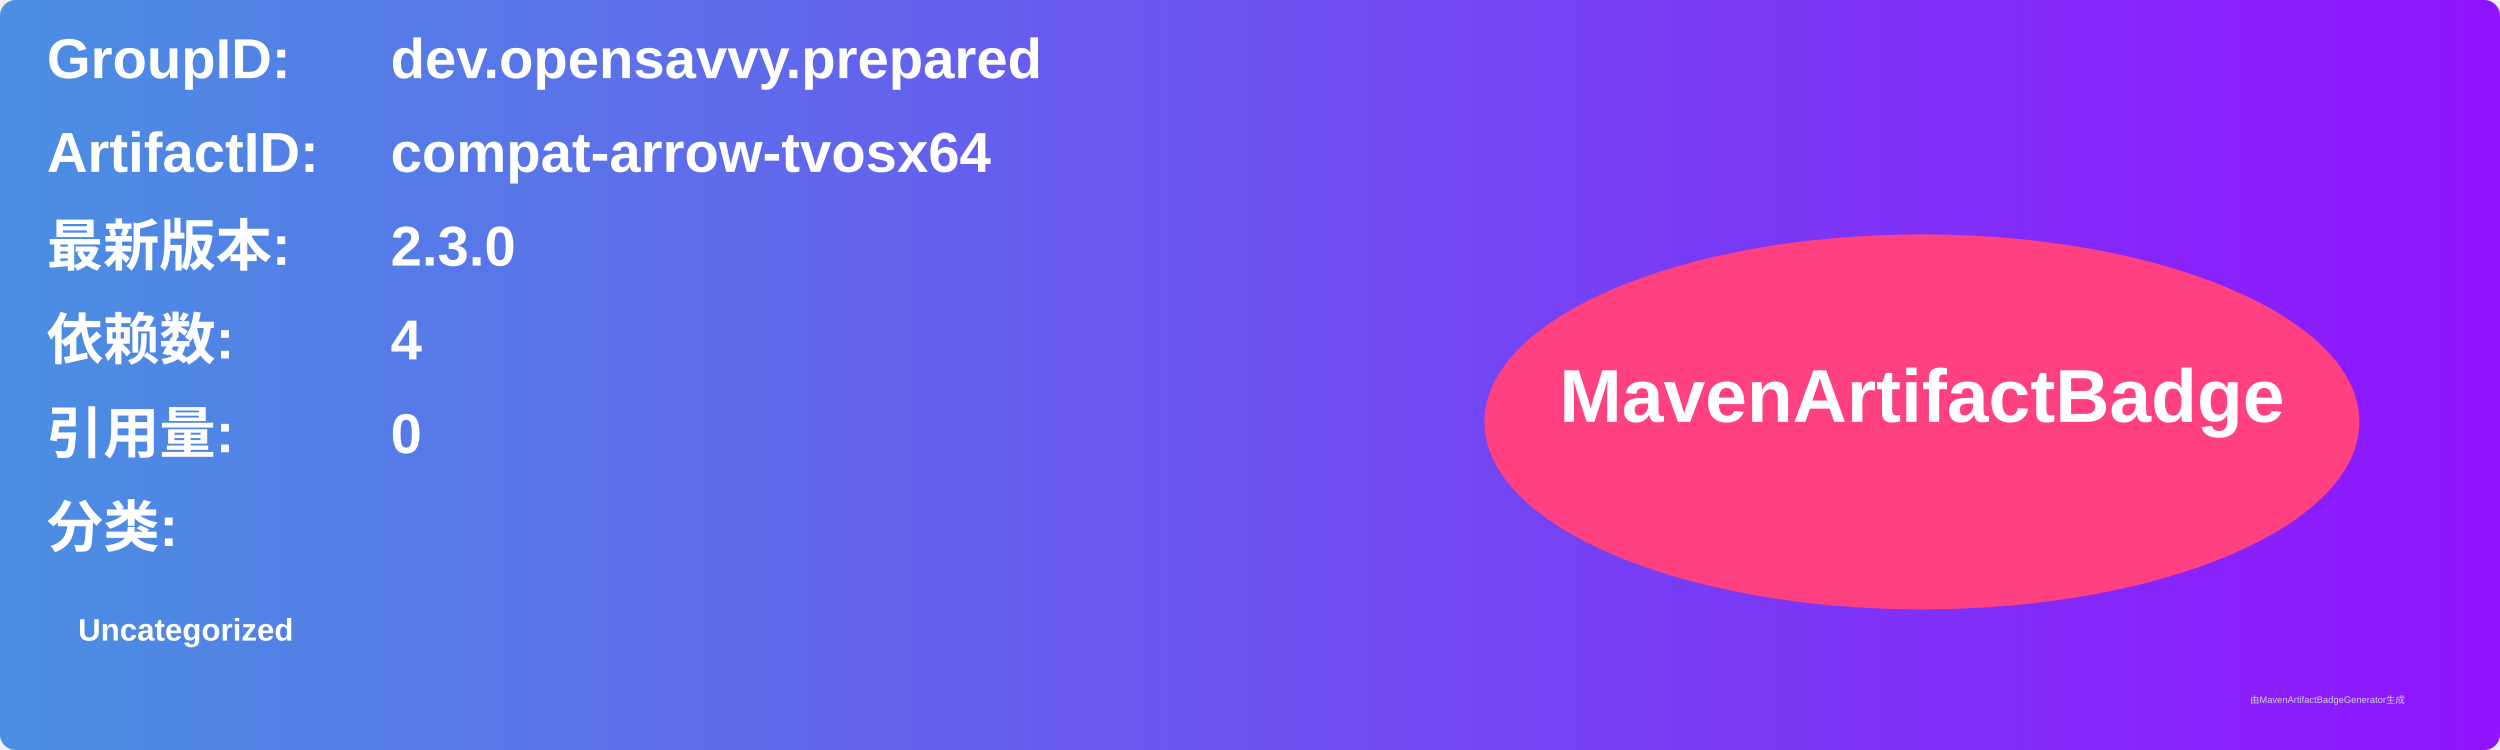
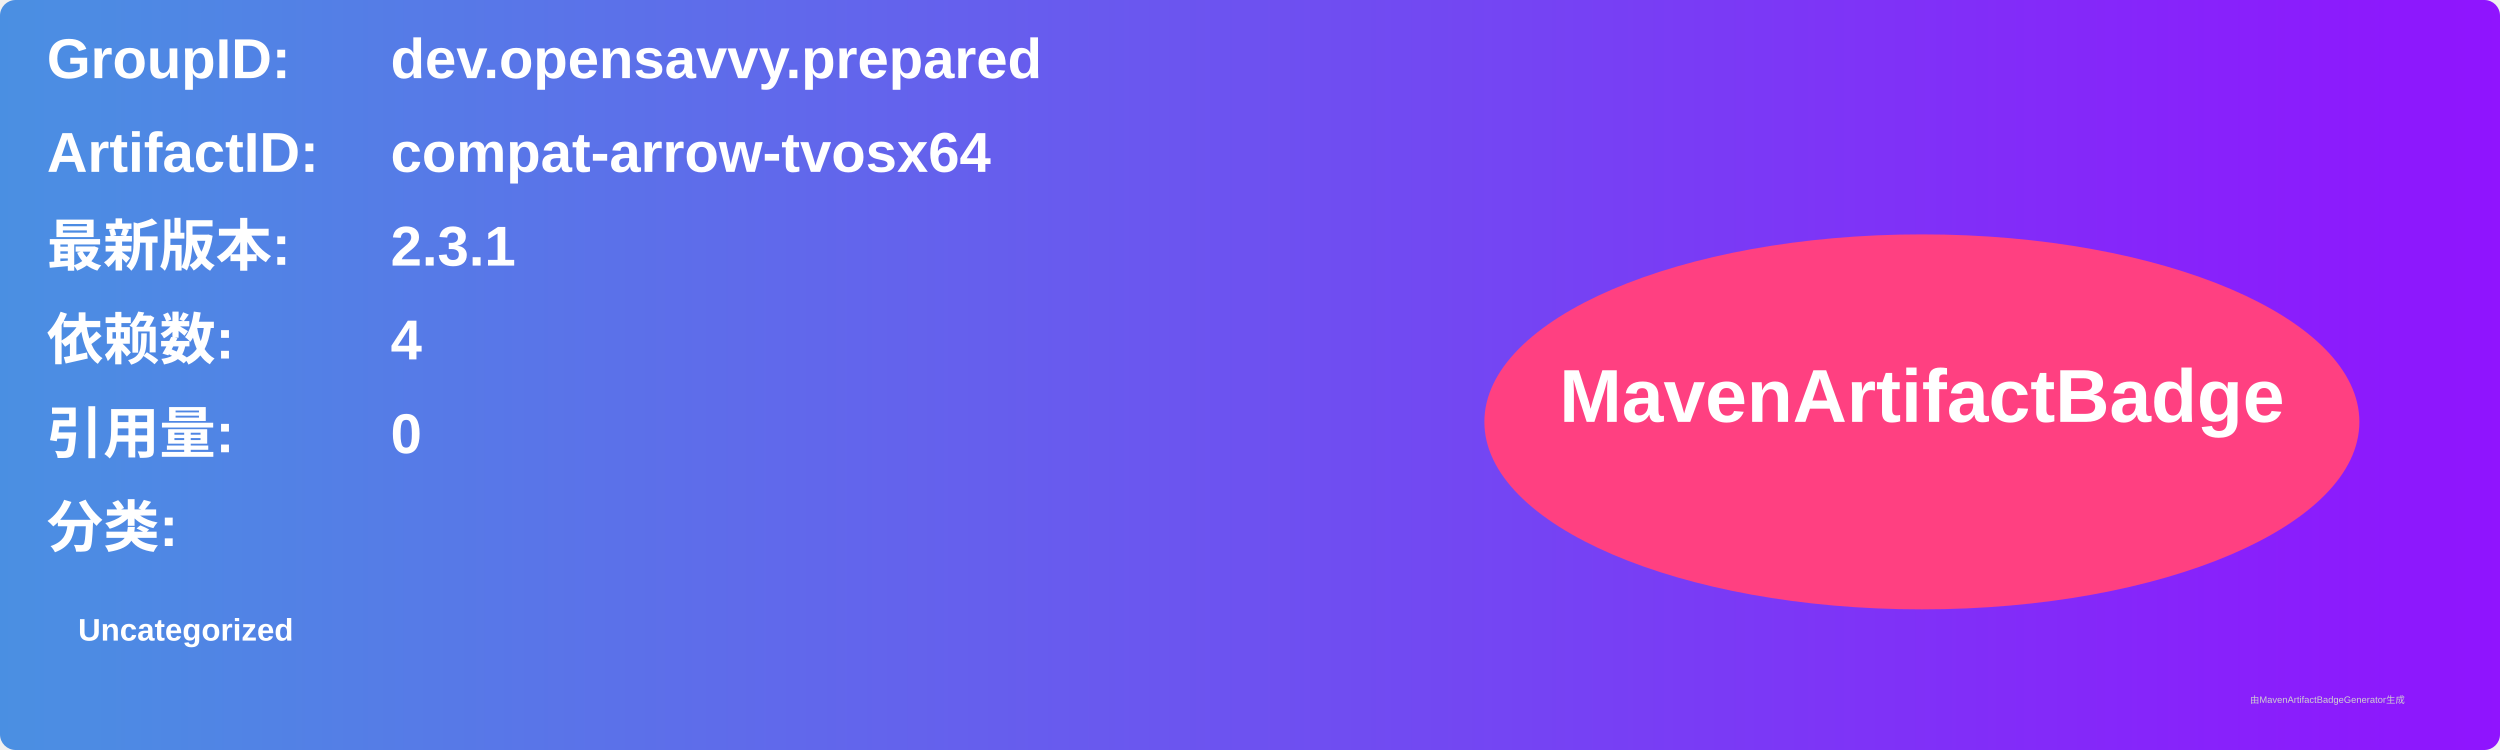
<svg xmlns="http://www.w3.org/2000/svg" width="800" height="240" viewBox="0 0 800 240">
  <linearGradient id="grad" x1="0%" y1="0%" x2="100%" y2="0%">
    <stop offset="0%" stop-color="#4a90e2" />
    <stop offset="100%" stop-color="#9013fe" />
  </linearGradient>
  <rect width="100%" height="100%" rx="5" ry="5" fill="url(#grad)" />
  <g transform="translate(15, 15)">
    <text x="0" y="10" font-family="Arial" font-size="18" fill="white" font-weight="bold" width="260">GroupID:</text>
    <text x="110" y="10" font-family="Arial" font-size="18" fill="white" font-weight="bold" width="460">dev.opensavvy.prepared</text>
    <text x="0" y="40" font-family="Arial" font-size="18" fill="white" font-weight="bold" width="260">ArtifactID:</text>
    <text x="110" y="40" font-family="Arial" font-size="18" fill="white" font-weight="bold" width="460">compat-arrow-tvosx64</text>
    <text x="0" y="70" font-family="Arial" font-size="18" fill="white" font-weight="bold">最新版本:</text>
    <text x="110" y="70" font-family="Arial" font-size="18" fill="white" font-weight="bold">
-       <tspan font-weight="bold">2.3.0</tspan>
+       <tspan font-weight="bold">2.3.1</tspan>
    </text>
    <text x="0" y="100" font-family="Arial" font-size="18" fill="white" font-weight="bold">依赖数: </text>
    <text x="110" y="100" font-family="Arial" font-size="18" fill="white">
      <tspan font-weight="bold">4</tspan>
    </text>
    <text x="0" y="130" font-family="Arial" font-size="18" fill="white" font-weight="bold">引用量: </text>
    <text x="110" y="130" font-family="Arial" font-size="18" fill="white">
      <tspan font-weight="bold">0</tspan>
    </text>
    <text x="0" y="160" font-family="Arial" font-size="18" fill="white" font-weight="bold">分类:</text>
    <text x="10" y="190" font-family="Arial" font-size="10" fill="white">
      <tspan font-weight="bold">Uncategorized</tspan>
    </text>
    <ellipse cx="600" cy="120" rx="140" ry="60" fill="#ff4081" />
    <text x="600" y="120" text-anchor="middle" font-family="Arial" font-size="24" fill="white" font-weight="bold">MavenArtifactBadge</text>
  </g>
  <text x="720" y="225" font-family="Arial" font-size="3" fill="#d0d0d0">由MavenArtifactBadgeGenerator生成</text>
</svg>
